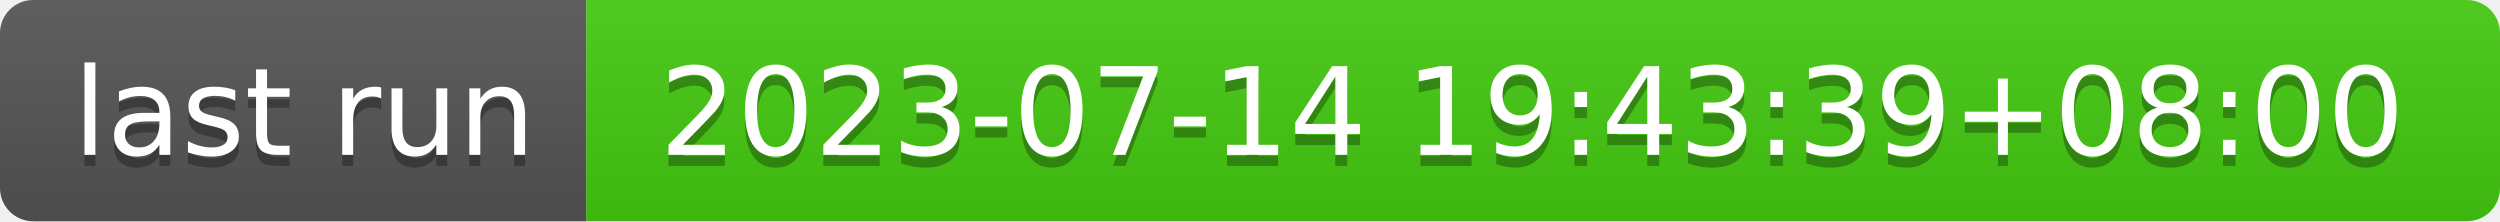
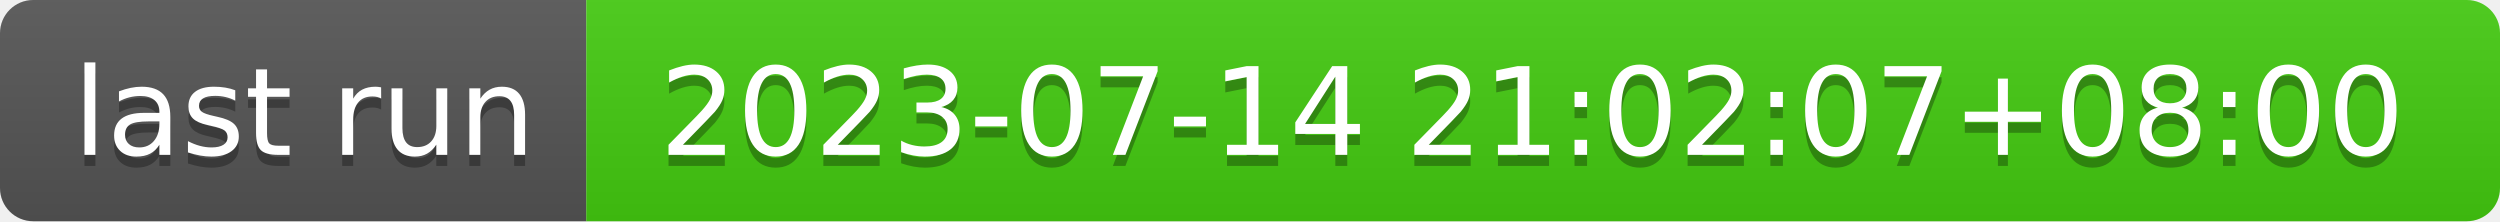
- <svg xmlns="http://www.w3.org/2000/svg" width="226" height="20" role="img" aria-label="last run: 2023-07-14 19:43:39+08:00">
+ <svg xmlns="http://www.w3.org/2000/svg" width="226" height="20" role="img" aria-label="last run: 2023-07-14 21:02:07+08:00">
  <linearGradient id="s" x2="0" y2="100%">
    <stop offset="0" stop-color="#bbb" stop-opacity=".1" />
    <stop offset="1" stop-opacity=".1" />
  </linearGradient>
  <clipPath id="r">
    <rect width="226" height="20" rx="3" fill="#fff" />
  </clipPath>
  <g clip-path="url(#r)">
    <rect width="53" height="20" fill="#555" />
    <rect x="53" width="173" height="20" fill="#4c1" />
    <rect width="226" height="20" fill="url(#s)" />
  </g>
  <g fill="#fff" text-anchor="middle" font-family="Verdana,Geneva,DejaVu Sans,sans-serif" text-rendering="geometricPrecision" font-size="110">
    <text aria-hidden="true" x="275" y="150" fill="#010101" fill-opacity=".3" transform="scale(.1)" textLength="430">last run</text>
    <text x="275" y="140" transform="scale(.1)" fill="#fff" textLength="430">last run</text>
-     <text aria-hidden="true" x="1385" y="150" fill="#010101" fill-opacity=".3" transform="scale(.1)" textLength="1630">2023-07-14 19:43:39+08:00</text>
-     <text x="1385" y="140" transform="scale(.1)" fill="#fff" textLength="1630">2023-07-14 19:43:39+08:00</text>
+     <text aria-hidden="true" x="1385" y="150" fill="#010101" fill-opacity=".3" transform="scale(.1)" textLength="1630">2023-07-14 21:02:07+08:00</text>
+     <text x="1385" y="140" transform="scale(.1)" fill="#fff" textLength="1630">2023-07-14 21:02:07+08:00</text>
  </g>
</svg>
